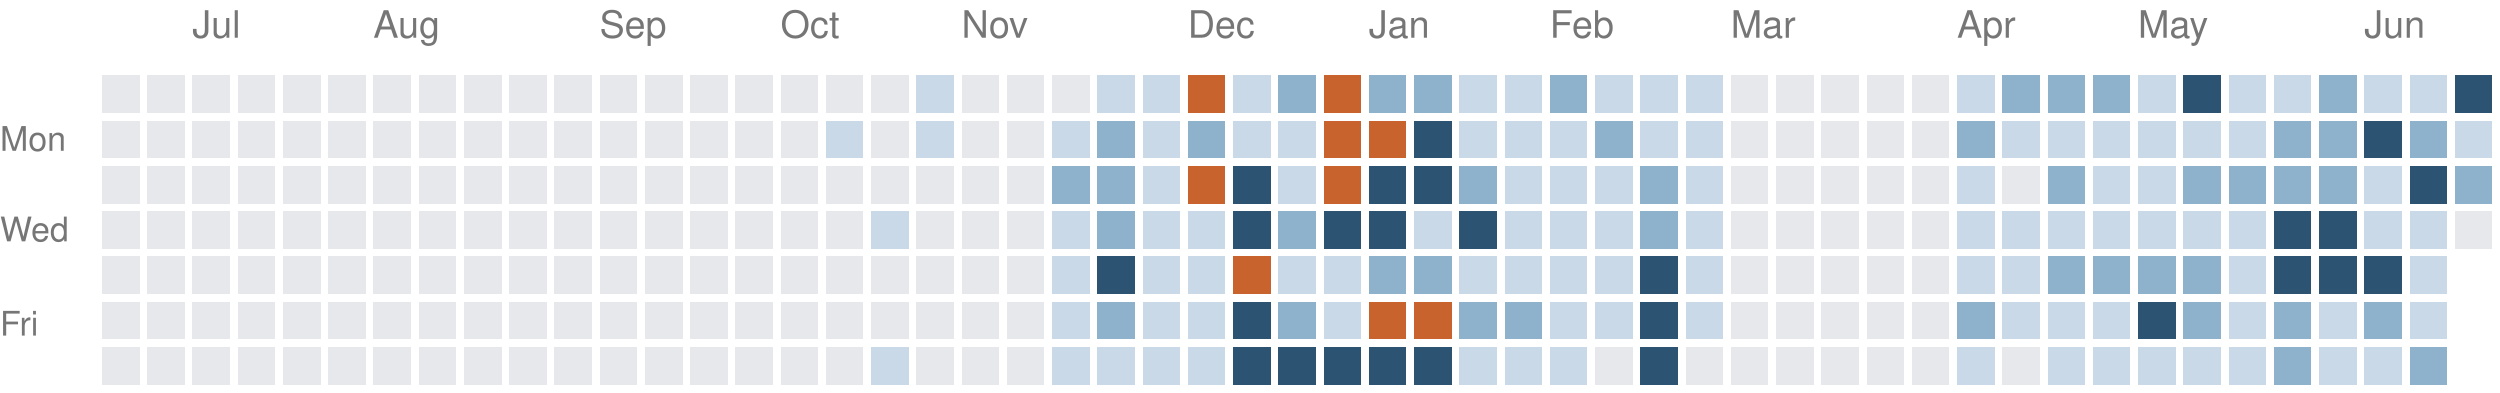
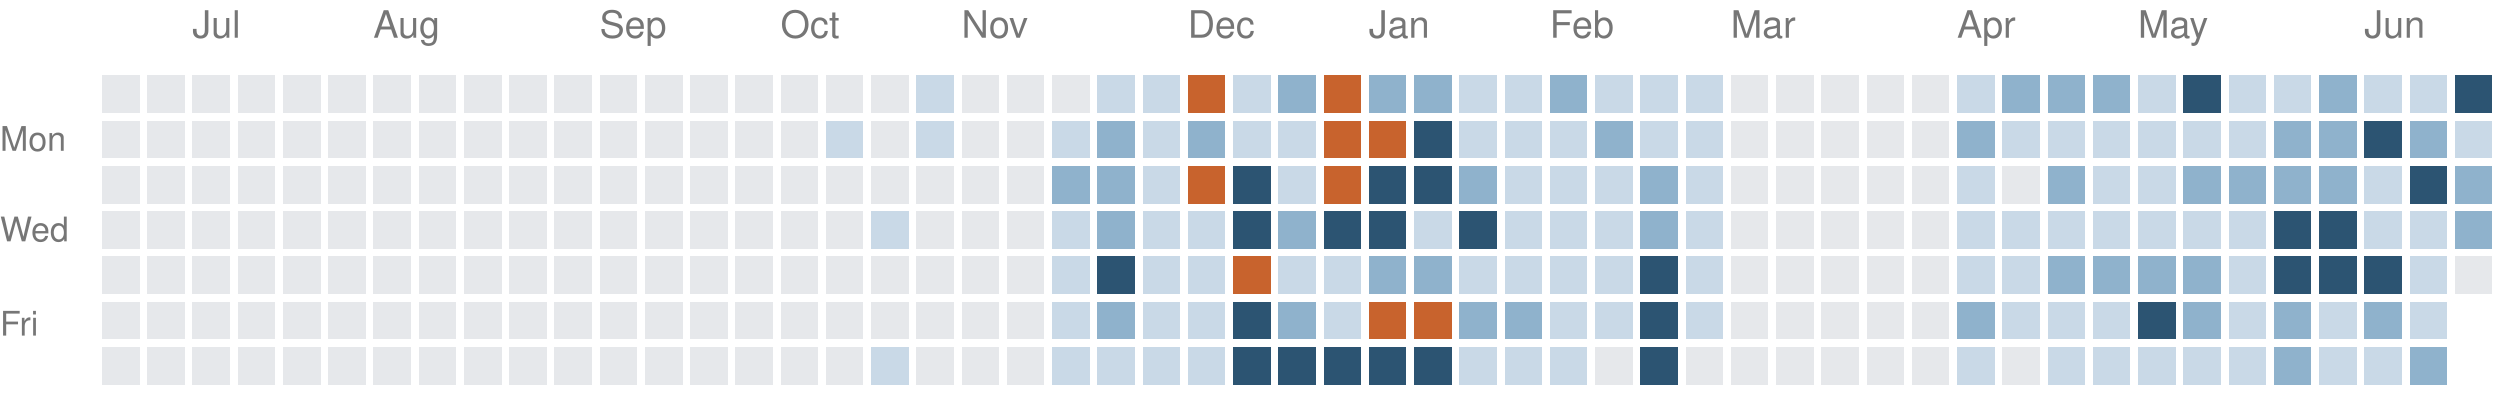
<svg xmlns="http://www.w3.org/2000/svg" version="1.1" width="663" height="104">
  <rect style="fill:#e6e8eb;shape-rendering:crispedges" data-score="0" data-date="2025-06-22" x="27" y="20" width="10" height="10" />
  <rect style="fill:#e6e8eb;shape-rendering:crispedges" data-score="0" data-date="2025-06-29" x="39" y="20" width="10" height="10" />
  <rect style="fill:#e6e8eb;shape-rendering:crispedges" data-score="0" data-date="2025-07-06" x="51" y="20" width="10" height="10" />
  <rect style="fill:#e6e8eb;shape-rendering:crispedges" data-score="0" data-date="2025-07-13" x="63" y="20" width="10" height="10" />
  <rect style="fill:#e6e8eb;shape-rendering:crispedges" data-score="0" data-date="2025-07-20" x="75" y="20" width="10" height="10" />
  <rect style="fill:#e6e8eb;shape-rendering:crispedges" data-score="0" data-date="2025-07-27" x="87" y="20" width="10" height="10" />
  <rect style="fill:#e6e8eb;shape-rendering:crispedges" data-score="0" data-date="2025-08-03" x="99" y="20" width="10" height="10" />
  <rect style="fill:#e6e8eb;shape-rendering:crispedges" data-score="0" data-date="2025-08-10" x="111" y="20" width="10" height="10" />
  <rect style="fill:#e6e8eb;shape-rendering:crispedges" data-score="0" data-date="2025-08-17" x="123" y="20" width="10" height="10" />
  <rect style="fill:#e6e8eb;shape-rendering:crispedges" data-score="0" data-date="2025-08-24" x="135" y="20" width="10" height="10" />
  <rect style="fill:#e6e8eb;shape-rendering:crispedges" data-score="0" data-date="2025-08-31" x="147" y="20" width="10" height="10" />
  <rect style="fill:#e6e8eb;shape-rendering:crispedges" data-score="0" data-date="2025-09-07" x="159" y="20" width="10" height="10" />
  <rect style="fill:#e6e8eb;shape-rendering:crispedges" data-score="0" data-date="2025-09-14" x="171" y="20" width="10" height="10" />
  <rect style="fill:#e6e8eb;shape-rendering:crispedges" data-score="0" data-date="2025-09-21" x="183" y="20" width="10" height="10" />
  <rect style="fill:#e6e8eb;shape-rendering:crispedges" data-score="0" data-date="2025-09-28" x="195" y="20" width="10" height="10" />
  <rect style="fill:#e6e8eb;shape-rendering:crispedges" data-score="0" data-date="2025-10-05" x="207" y="20" width="10" height="10" />
  <rect style="fill:#e6e8eb;shape-rendering:crispedges" data-score="0" data-date="2025-10-12" x="219" y="20" width="10" height="10" />
  <rect style="fill:#e6e8eb;shape-rendering:crispedges" data-score="0" data-date="2025-10-19" x="231" y="20" width="10" height="10" />
  <rect style="fill:#c9d9e7;shape-rendering:crispedges" data-score="1" data-date="2025-10-26" x="243" y="20" width="10" height="10" />
  <rect style="fill:#e6e8eb;shape-rendering:crispedges" data-score="0" data-date="2025-11-02" x="255" y="20" width="10" height="10" />
  <rect style="fill:#e6e8eb;shape-rendering:crispedges" data-score="0" data-date="2025-11-09" x="267" y="20" width="10" height="10" />
  <rect style="fill:#e6e8eb;shape-rendering:crispedges" data-score="0" data-date="2025-11-16" x="279" y="20" width="10" height="10" />
  <rect style="fill:#c9d9e7;shape-rendering:crispedges" data-score="1" data-date="2025-11-23" x="291" y="20" width="10" height="10" />
  <rect style="fill:#c9d9e7;shape-rendering:crispedges" data-score="1" data-date="2025-11-30" x="303" y="20" width="10" height="10" />
  <rect style="fill:#c8632d;shape-rendering:crispedges" data-score="4" data-date="2025-12-07" x="315" y="20" width="10" height="10" />
  <rect style="fill:#c9d9e7;shape-rendering:crispedges" data-score="1" data-date="2025-12-14" x="327" y="20" width="10" height="10" />
  <rect style="fill:#8fb2cc;shape-rendering:crispedges" data-score="2" data-date="2025-12-21" x="339" y="20" width="10" height="10" />
  <rect style="fill:#c8632d;shape-rendering:crispedges" data-score="4" data-date="2025-12-28" x="351" y="20" width="10" height="10" />
  <rect style="fill:#8fb2cc;shape-rendering:crispedges" data-score="2" data-date="2026-01-04" x="363" y="20" width="10" height="10" />
  <rect style="fill:#8fb2cc;shape-rendering:crispedges" data-score="2" data-date="2026-01-11" x="375" y="20" width="10" height="10" />
  <rect style="fill:#c9d9e7;shape-rendering:crispedges" data-score="1" data-date="2026-01-18" x="387" y="20" width="10" height="10" />
  <rect style="fill:#c9d9e7;shape-rendering:crispedges" data-score="1" data-date="2026-01-25" x="399" y="20" width="10" height="10" />
  <rect style="fill:#8fb2cc;shape-rendering:crispedges" data-score="2" data-date="2026-02-01" x="411" y="20" width="10" height="10" />
  <rect style="fill:#c9d9e7;shape-rendering:crispedges" data-score="1" data-date="2026-02-08" x="423" y="20" width="10" height="10" />
  <rect style="fill:#c9d9e7;shape-rendering:crispedges" data-score="1" data-date="2026-02-15" x="435" y="20" width="10" height="10" />
  <rect style="fill:#c9d9e7;shape-rendering:crispedges" data-score="1" data-date="2026-02-22" x="447" y="20" width="10" height="10" />
  <rect style="fill:#e6e8eb;shape-rendering:crispedges" data-score="0" data-date="2026-03-01" x="459" y="20" width="10" height="10" />
  <rect style="fill:#e6e8eb;shape-rendering:crispedges" data-score="0" data-date="2026-03-08" x="471" y="20" width="10" height="10" />
  <rect style="fill:#e6e8eb;shape-rendering:crispedges" data-score="0" data-date="2026-03-15" x="483" y="20" width="10" height="10" />
  <rect style="fill:#e6e8eb;shape-rendering:crispedges" data-score="0" data-date="2026-03-22" x="495" y="20" width="10" height="10" />
  <rect style="fill:#e6e8eb;shape-rendering:crispedges" data-score="0" data-date="2026-03-29" x="507" y="20" width="10" height="10" />
  <rect style="fill:#c9d9e7;shape-rendering:crispedges" data-score="1" data-date="2026-04-05" x="519" y="20" width="10" height="10" />
  <rect style="fill:#8fb2cc;shape-rendering:crispedges" data-score="2" data-date="2026-04-12" x="531" y="20" width="10" height="10" />
  <rect style="fill:#8fb2cc;shape-rendering:crispedges" data-score="2" data-date="2026-04-19" x="543" y="20" width="10" height="10" />
  <rect style="fill:#8fb2cc;shape-rendering:crispedges" data-score="2" data-date="2026-04-26" x="555" y="20" width="10" height="10" />
  <rect style="fill:#c9d9e7;shape-rendering:crispedges" data-score="1" data-date="2026-05-03" x="567" y="20" width="10" height="10" />
  <rect style="fill:#2c5472;shape-rendering:crispedges" data-score="3" data-date="2026-05-10" x="579" y="20" width="10" height="10" />
  <rect style="fill:#c9d9e7;shape-rendering:crispedges" data-score="1" data-date="2026-05-17" x="591" y="20" width="10" height="10" />
  <rect style="fill:#c9d9e7;shape-rendering:crispedges" data-score="1" data-date="2026-05-24" x="603" y="20" width="10" height="10" />
  <rect style="fill:#8fb2cc;shape-rendering:crispedges" data-score="2" data-date="2026-05-31" x="615" y="20" width="10" height="10" />
  <rect style="fill:#c9d9e7;shape-rendering:crispedges" data-score="1" data-date="2026-06-07" x="627" y="20" width="10" height="10" />
  <rect style="fill:#c9d9e7;shape-rendering:crispedges" data-score="1" data-date="2026-06-14" x="639" y="20" width="10" height="10" />
  <rect style="fill:#2c5472;shape-rendering:crispedges" data-score="3" data-date="2026-06-21" x="651" y="20" width="10" height="10" />
  <rect style="fill:#e6e8eb;shape-rendering:crispedges" data-score="0" data-date="2025-06-23" x="27" y="32" width="10" height="10" />
  <rect style="fill:#e6e8eb;shape-rendering:crispedges" data-score="0" data-date="2025-06-30" x="39" y="32" width="10" height="10" />
  <rect style="fill:#e6e8eb;shape-rendering:crispedges" data-score="0" data-date="2025-07-07" x="51" y="32" width="10" height="10" />
  <rect style="fill:#e6e8eb;shape-rendering:crispedges" data-score="0" data-date="2025-07-14" x="63" y="32" width="10" height="10" />
  <rect style="fill:#e6e8eb;shape-rendering:crispedges" data-score="0" data-date="2025-07-21" x="75" y="32" width="10" height="10" />
  <rect style="fill:#e6e8eb;shape-rendering:crispedges" data-score="0" data-date="2025-07-28" x="87" y="32" width="10" height="10" />
  <rect style="fill:#e6e8eb;shape-rendering:crispedges" data-score="0" data-date="2025-08-04" x="99" y="32" width="10" height="10" />
  <rect style="fill:#e6e8eb;shape-rendering:crispedges" data-score="0" data-date="2025-08-11" x="111" y="32" width="10" height="10" />
  <rect style="fill:#e6e8eb;shape-rendering:crispedges" data-score="0" data-date="2025-08-18" x="123" y="32" width="10" height="10" />
  <rect style="fill:#e6e8eb;shape-rendering:crispedges" data-score="0" data-date="2025-08-25" x="135" y="32" width="10" height="10" />
  <rect style="fill:#e6e8eb;shape-rendering:crispedges" data-score="0" data-date="2025-09-01" x="147" y="32" width="10" height="10" />
  <rect style="fill:#e6e8eb;shape-rendering:crispedges" data-score="0" data-date="2025-09-08" x="159" y="32" width="10" height="10" />
  <rect style="fill:#e6e8eb;shape-rendering:crispedges" data-score="0" data-date="2025-09-15" x="171" y="32" width="10" height="10" />
  <rect style="fill:#e6e8eb;shape-rendering:crispedges" data-score="0" data-date="2025-09-22" x="183" y="32" width="10" height="10" />
  <rect style="fill:#e6e8eb;shape-rendering:crispedges" data-score="0" data-date="2025-09-29" x="195" y="32" width="10" height="10" />
  <rect style="fill:#e6e8eb;shape-rendering:crispedges" data-score="0" data-date="2025-10-06" x="207" y="32" width="10" height="10" />
  <rect style="fill:#c9d9e7;shape-rendering:crispedges" data-score="1" data-date="2025-10-13" x="219" y="32" width="10" height="10" />
  <rect style="fill:#e6e8eb;shape-rendering:crispedges" data-score="0" data-date="2025-10-20" x="231" y="32" width="10" height="10" />
  <rect style="fill:#c9d9e7;shape-rendering:crispedges" data-score="1" data-date="2025-10-27" x="243" y="32" width="10" height="10" />
  <rect style="fill:#e6e8eb;shape-rendering:crispedges" data-score="0" data-date="2025-11-03" x="255" y="32" width="10" height="10" />
  <rect style="fill:#e6e8eb;shape-rendering:crispedges" data-score="0" data-date="2025-11-10" x="267" y="32" width="10" height="10" />
  <rect style="fill:#c9d9e7;shape-rendering:crispedges" data-score="1" data-date="2025-11-17" x="279" y="32" width="10" height="10" />
  <rect style="fill:#8fb2cc;shape-rendering:crispedges" data-score="2" data-date="2025-11-24" x="291" y="32" width="10" height="10" />
  <rect style="fill:#c9d9e7;shape-rendering:crispedges" data-score="1" data-date="2025-12-01" x="303" y="32" width="10" height="10" />
  <rect style="fill:#8fb2cc;shape-rendering:crispedges" data-score="2" data-date="2025-12-08" x="315" y="32" width="10" height="10" />
  <rect style="fill:#c9d9e7;shape-rendering:crispedges" data-score="1" data-date="2025-12-15" x="327" y="32" width="10" height="10" />
  <rect style="fill:#c9d9e7;shape-rendering:crispedges" data-score="1" data-date="2025-12-22" x="339" y="32" width="10" height="10" />
  <rect style="fill:#c8632d;shape-rendering:crispedges" data-score="4" data-date="2025-12-29" x="351" y="32" width="10" height="10" />
  <rect style="fill:#c8632d;shape-rendering:crispedges" data-score="4" data-date="2026-01-05" x="363" y="32" width="10" height="10" />
  <rect style="fill:#2c5472;shape-rendering:crispedges" data-score="3" data-date="2026-01-12" x="375" y="32" width="10" height="10" />
  <rect style="fill:#c9d9e7;shape-rendering:crispedges" data-score="1" data-date="2026-01-19" x="387" y="32" width="10" height="10" />
  <rect style="fill:#c9d9e7;shape-rendering:crispedges" data-score="1" data-date="2026-01-26" x="399" y="32" width="10" height="10" />
  <rect style="fill:#c9d9e7;shape-rendering:crispedges" data-score="1" data-date="2026-02-02" x="411" y="32" width="10" height="10" />
  <rect style="fill:#8fb2cc;shape-rendering:crispedges" data-score="2" data-date="2026-02-09" x="423" y="32" width="10" height="10" />
  <rect style="fill:#c9d9e7;shape-rendering:crispedges" data-score="1" data-date="2026-02-16" x="435" y="32" width="10" height="10" />
  <rect style="fill:#c9d9e7;shape-rendering:crispedges" data-score="1" data-date="2026-02-23" x="447" y="32" width="10" height="10" />
  <rect style="fill:#e6e8eb;shape-rendering:crispedges" data-score="0" data-date="2026-03-02" x="459" y="32" width="10" height="10" />
  <rect style="fill:#e6e8eb;shape-rendering:crispedges" data-score="0" data-date="2026-03-09" x="471" y="32" width="10" height="10" />
  <rect style="fill:#e6e8eb;shape-rendering:crispedges" data-score="0" data-date="2026-03-16" x="483" y="32" width="10" height="10" />
  <rect style="fill:#e6e8eb;shape-rendering:crispedges" data-score="0" data-date="2026-03-23" x="495" y="32" width="10" height="10" />
  <rect style="fill:#e6e8eb;shape-rendering:crispedges" data-score="0" data-date="2026-03-30" x="507" y="32" width="10" height="10" />
  <rect style="fill:#8fb2cc;shape-rendering:crispedges" data-score="2" data-date="2026-04-06" x="519" y="32" width="10" height="10" />
  <rect style="fill:#c9d9e7;shape-rendering:crispedges" data-score="1" data-date="2026-04-13" x="531" y="32" width="10" height="10" />
  <rect style="fill:#c9d9e7;shape-rendering:crispedges" data-score="1" data-date="2026-04-20" x="543" y="32" width="10" height="10" />
  <rect style="fill:#c9d9e7;shape-rendering:crispedges" data-score="1" data-date="2026-04-27" x="555" y="32" width="10" height="10" />
  <rect style="fill:#c9d9e7;shape-rendering:crispedges" data-score="1" data-date="2026-05-04" x="567" y="32" width="10" height="10" />
  <rect style="fill:#c9d9e7;shape-rendering:crispedges" data-score="1" data-date="2026-05-11" x="579" y="32" width="10" height="10" />
  <rect style="fill:#c9d9e7;shape-rendering:crispedges" data-score="1" data-date="2026-05-18" x="591" y="32" width="10" height="10" />
  <rect style="fill:#8fb2cc;shape-rendering:crispedges" data-score="2" data-date="2026-05-25" x="603" y="32" width="10" height="10" />
  <rect style="fill:#8fb2cc;shape-rendering:crispedges" data-score="2" data-date="2026-06-01" x="615" y="32" width="10" height="10" />
  <rect style="fill:#2c5472;shape-rendering:crispedges" data-score="3" data-date="2026-06-08" x="627" y="32" width="10" height="10" />
  <rect style="fill:#8fb2cc;shape-rendering:crispedges" data-score="2" data-date="2026-06-15" x="639" y="32" width="10" height="10" />
  <rect style="fill:#c9d9e7;shape-rendering:crispedges" data-score="1" data-date="2026-06-22" x="651" y="32" width="10" height="10" />
  <rect style="fill:#e6e8eb;shape-rendering:crispedges" data-score="0" data-date="2025-06-24" x="27" y="44" width="10" height="10" />
  <rect style="fill:#e6e8eb;shape-rendering:crispedges" data-score="0" data-date="2025-07-01" x="39" y="44" width="10" height="10" />
  <rect style="fill:#e6e8eb;shape-rendering:crispedges" data-score="0" data-date="2025-07-08" x="51" y="44" width="10" height="10" />
  <rect style="fill:#e6e8eb;shape-rendering:crispedges" data-score="0" data-date="2025-07-15" x="63" y="44" width="10" height="10" />
  <rect style="fill:#e6e8eb;shape-rendering:crispedges" data-score="0" data-date="2025-07-22" x="75" y="44" width="10" height="10" />
  <rect style="fill:#e6e8eb;shape-rendering:crispedges" data-score="0" data-date="2025-07-29" x="87" y="44" width="10" height="10" />
  <rect style="fill:#e6e8eb;shape-rendering:crispedges" data-score="0" data-date="2025-08-05" x="99" y="44" width="10" height="10" />
  <rect style="fill:#e6e8eb;shape-rendering:crispedges" data-score="0" data-date="2025-08-12" x="111" y="44" width="10" height="10" />
  <rect style="fill:#e6e8eb;shape-rendering:crispedges" data-score="0" data-date="2025-08-19" x="123" y="44" width="10" height="10" />
  <rect style="fill:#e6e8eb;shape-rendering:crispedges" data-score="0" data-date="2025-08-26" x="135" y="44" width="10" height="10" />
  <rect style="fill:#e6e8eb;shape-rendering:crispedges" data-score="0" data-date="2025-09-02" x="147" y="44" width="10" height="10" />
  <rect style="fill:#e6e8eb;shape-rendering:crispedges" data-score="0" data-date="2025-09-09" x="159" y="44" width="10" height="10" />
  <rect style="fill:#e6e8eb;shape-rendering:crispedges" data-score="0" data-date="2025-09-16" x="171" y="44" width="10" height="10" />
  <rect style="fill:#e6e8eb;shape-rendering:crispedges" data-score="0" data-date="2025-09-23" x="183" y="44" width="10" height="10" />
  <rect style="fill:#e6e8eb;shape-rendering:crispedges" data-score="0" data-date="2025-09-30" x="195" y="44" width="10" height="10" />
  <rect style="fill:#e6e8eb;shape-rendering:crispedges" data-score="0" data-date="2025-10-07" x="207" y="44" width="10" height="10" />
  <rect style="fill:#e6e8eb;shape-rendering:crispedges" data-score="0" data-date="2025-10-14" x="219" y="44" width="10" height="10" />
  <rect style="fill:#e6e8eb;shape-rendering:crispedges" data-score="0" data-date="2025-10-21" x="231" y="44" width="10" height="10" />
  <rect style="fill:#e6e8eb;shape-rendering:crispedges" data-score="0" data-date="2025-10-28" x="243" y="44" width="10" height="10" />
  <rect style="fill:#e6e8eb;shape-rendering:crispedges" data-score="0" data-date="2025-11-04" x="255" y="44" width="10" height="10" />
  <rect style="fill:#e6e8eb;shape-rendering:crispedges" data-score="0" data-date="2025-11-11" x="267" y="44" width="10" height="10" />
  <rect style="fill:#8fb2cc;shape-rendering:crispedges" data-score="2" data-date="2025-11-18" x="279" y="44" width="10" height="10" />
  <rect style="fill:#8fb2cc;shape-rendering:crispedges" data-score="2" data-date="2025-11-25" x="291" y="44" width="10" height="10" />
  <rect style="fill:#c9d9e7;shape-rendering:crispedges" data-score="1" data-date="2025-12-02" x="303" y="44" width="10" height="10" />
  <rect style="fill:#c8632d;shape-rendering:crispedges" data-score="4" data-date="2025-12-09" x="315" y="44" width="10" height="10" />
  <rect style="fill:#2c5472;shape-rendering:crispedges" data-score="3" data-date="2025-12-16" x="327" y="44" width="10" height="10" />
  <rect style="fill:#c9d9e7;shape-rendering:crispedges" data-score="1" data-date="2025-12-23" x="339" y="44" width="10" height="10" />
  <rect style="fill:#c8632d;shape-rendering:crispedges" data-score="4" data-date="2025-12-30" x="351" y="44" width="10" height="10" />
  <rect style="fill:#2c5472;shape-rendering:crispedges" data-score="3" data-date="2026-01-06" x="363" y="44" width="10" height="10" />
  <rect style="fill:#2c5472;shape-rendering:crispedges" data-score="3" data-date="2026-01-13" x="375" y="44" width="10" height="10" />
  <rect style="fill:#8fb2cc;shape-rendering:crispedges" data-score="2" data-date="2026-01-20" x="387" y="44" width="10" height="10" />
  <rect style="fill:#c9d9e7;shape-rendering:crispedges" data-score="1" data-date="2026-01-27" x="399" y="44" width="10" height="10" />
  <rect style="fill:#c9d9e7;shape-rendering:crispedges" data-score="1" data-date="2026-02-03" x="411" y="44" width="10" height="10" />
  <rect style="fill:#c9d9e7;shape-rendering:crispedges" data-score="1" data-date="2026-02-10" x="423" y="44" width="10" height="10" />
  <rect style="fill:#8fb2cc;shape-rendering:crispedges" data-score="2" data-date="2026-02-17" x="435" y="44" width="10" height="10" />
  <rect style="fill:#c9d9e7;shape-rendering:crispedges" data-score="1" data-date="2026-02-24" x="447" y="44" width="10" height="10" />
  <rect style="fill:#e6e8eb;shape-rendering:crispedges" data-score="0" data-date="2026-03-03" x="459" y="44" width="10" height="10" />
  <rect style="fill:#e6e8eb;shape-rendering:crispedges" data-score="0" data-date="2026-03-10" x="471" y="44" width="10" height="10" />
  <rect style="fill:#e6e8eb;shape-rendering:crispedges" data-score="0" data-date="2026-03-17" x="483" y="44" width="10" height="10" />
  <rect style="fill:#e6e8eb;shape-rendering:crispedges" data-score="0" data-date="2026-03-24" x="495" y="44" width="10" height="10" />
  <rect style="fill:#e6e8eb;shape-rendering:crispedges" data-score="0" data-date="2026-03-31" x="507" y="44" width="10" height="10" />
  <rect style="fill:#c9d9e7;shape-rendering:crispedges" data-score="1" data-date="2026-04-07" x="519" y="44" width="10" height="10" />
  <rect style="fill:#e6e8eb;shape-rendering:crispedges" data-score="0" data-date="2026-04-14" x="531" y="44" width="10" height="10" />
  <rect style="fill:#8fb2cc;shape-rendering:crispedges" data-score="2" data-date="2026-04-21" x="543" y="44" width="10" height="10" />
  <rect style="fill:#c9d9e7;shape-rendering:crispedges" data-score="1" data-date="2026-04-28" x="555" y="44" width="10" height="10" />
  <rect style="fill:#c9d9e7;shape-rendering:crispedges" data-score="1" data-date="2026-05-05" x="567" y="44" width="10" height="10" />
  <rect style="fill:#8fb2cc;shape-rendering:crispedges" data-score="2" data-date="2026-05-12" x="579" y="44" width="10" height="10" />
  <rect style="fill:#8fb2cc;shape-rendering:crispedges" data-score="2" data-date="2026-05-19" x="591" y="44" width="10" height="10" />
  <rect style="fill:#8fb2cc;shape-rendering:crispedges" data-score="2" data-date="2026-05-26" x="603" y="44" width="10" height="10" />
  <rect style="fill:#8fb2cc;shape-rendering:crispedges" data-score="2" data-date="2026-06-02" x="615" y="44" width="10" height="10" />
  <rect style="fill:#c9d9e7;shape-rendering:crispedges" data-score="1" data-date="2026-06-09" x="627" y="44" width="10" height="10" />
  <rect style="fill:#2c5472;shape-rendering:crispedges" data-score="3" data-date="2026-06-16" x="639" y="44" width="10" height="10" />
  <rect style="fill:#8fb2cc;shape-rendering:crispedges" data-score="2" data-date="2026-06-23" x="651" y="44" width="10" height="10" />
  <rect style="fill:#e6e8eb;shape-rendering:crispedges" data-score="0" data-date="2025-06-25" x="27" y="56" width="10" height="10" />
  <rect style="fill:#e6e8eb;shape-rendering:crispedges" data-score="0" data-date="2025-07-02" x="39" y="56" width="10" height="10" />
  <rect style="fill:#e6e8eb;shape-rendering:crispedges" data-score="0" data-date="2025-07-09" x="51" y="56" width="10" height="10" />
  <rect style="fill:#e6e8eb;shape-rendering:crispedges" data-score="0" data-date="2025-07-16" x="63" y="56" width="10" height="10" />
  <rect style="fill:#e6e8eb;shape-rendering:crispedges" data-score="0" data-date="2025-07-23" x="75" y="56" width="10" height="10" />
  <rect style="fill:#e6e8eb;shape-rendering:crispedges" data-score="0" data-date="2025-07-30" x="87" y="56" width="10" height="10" />
  <rect style="fill:#e6e8eb;shape-rendering:crispedges" data-score="0" data-date="2025-08-06" x="99" y="56" width="10" height="10" />
  <rect style="fill:#e6e8eb;shape-rendering:crispedges" data-score="0" data-date="2025-08-13" x="111" y="56" width="10" height="10" />
  <rect style="fill:#e6e8eb;shape-rendering:crispedges" data-score="0" data-date="2025-08-20" x="123" y="56" width="10" height="10" />
  <rect style="fill:#e6e8eb;shape-rendering:crispedges" data-score="0" data-date="2025-08-27" x="135" y="56" width="10" height="10" />
  <rect style="fill:#e6e8eb;shape-rendering:crispedges" data-score="0" data-date="2025-09-03" x="147" y="56" width="10" height="10" />
  <rect style="fill:#e6e8eb;shape-rendering:crispedges" data-score="0" data-date="2025-09-10" x="159" y="56" width="10" height="10" />
  <rect style="fill:#e6e8eb;shape-rendering:crispedges" data-score="0" data-date="2025-09-17" x="171" y="56" width="10" height="10" />
  <rect style="fill:#e6e8eb;shape-rendering:crispedges" data-score="0" data-date="2025-09-24" x="183" y="56" width="10" height="10" />
  <rect style="fill:#e6e8eb;shape-rendering:crispedges" data-score="0" data-date="2025-10-01" x="195" y="56" width="10" height="10" />
  <rect style="fill:#e6e8eb;shape-rendering:crispedges" data-score="0" data-date="2025-10-08" x="207" y="56" width="10" height="10" />
  <rect style="fill:#e6e8eb;shape-rendering:crispedges" data-score="0" data-date="2025-10-15" x="219" y="56" width="10" height="10" />
  <rect style="fill:#c9d9e7;shape-rendering:crispedges" data-score="1" data-date="2025-10-22" x="231" y="56" width="10" height="10" />
  <rect style="fill:#e6e8eb;shape-rendering:crispedges" data-score="0" data-date="2025-10-29" x="243" y="56" width="10" height="10" />
  <rect style="fill:#e6e8eb;shape-rendering:crispedges" data-score="0" data-date="2025-11-05" x="255" y="56" width="10" height="10" />
  <rect style="fill:#e6e8eb;shape-rendering:crispedges" data-score="0" data-date="2025-11-12" x="267" y="56" width="10" height="10" />
  <rect style="fill:#c9d9e7;shape-rendering:crispedges" data-score="1" data-date="2025-11-19" x="279" y="56" width="10" height="10" />
  <rect style="fill:#8fb2cc;shape-rendering:crispedges" data-score="2" data-date="2025-11-26" x="291" y="56" width="10" height="10" />
  <rect style="fill:#c9d9e7;shape-rendering:crispedges" data-score="1" data-date="2025-12-03" x="303" y="56" width="10" height="10" />
  <rect style="fill:#c9d9e7;shape-rendering:crispedges" data-score="1" data-date="2025-12-10" x="315" y="56" width="10" height="10" />
  <rect style="fill:#2c5472;shape-rendering:crispedges" data-score="3" data-date="2025-12-17" x="327" y="56" width="10" height="10" />
  <rect style="fill:#8fb2cc;shape-rendering:crispedges" data-score="2" data-date="2025-12-24" x="339" y="56" width="10" height="10" />
  <rect style="fill:#2c5472;shape-rendering:crispedges" data-score="3" data-date="2025-12-31" x="351" y="56" width="10" height="10" />
  <rect style="fill:#2c5472;shape-rendering:crispedges" data-score="3" data-date="2026-01-07" x="363" y="56" width="10" height="10" />
  <rect style="fill:#c9d9e7;shape-rendering:crispedges" data-score="1" data-date="2026-01-14" x="375" y="56" width="10" height="10" />
  <rect style="fill:#2c5472;shape-rendering:crispedges" data-score="3" data-date="2026-01-21" x="387" y="56" width="10" height="10" />
  <rect style="fill:#c9d9e7;shape-rendering:crispedges" data-score="1" data-date="2026-01-28" x="399" y="56" width="10" height="10" />
  <rect style="fill:#c9d9e7;shape-rendering:crispedges" data-score="1" data-date="2026-02-04" x="411" y="56" width="10" height="10" />
  <rect style="fill:#c9d9e7;shape-rendering:crispedges" data-score="1" data-date="2026-02-11" x="423" y="56" width="10" height="10" />
  <rect style="fill:#8fb2cc;shape-rendering:crispedges" data-score="2" data-date="2026-02-18" x="435" y="56" width="10" height="10" />
  <rect style="fill:#c9d9e7;shape-rendering:crispedges" data-score="1" data-date="2026-02-25" x="447" y="56" width="10" height="10" />
  <rect style="fill:#e6e8eb;shape-rendering:crispedges" data-score="0" data-date="2026-03-04" x="459" y="56" width="10" height="10" />
  <rect style="fill:#e6e8eb;shape-rendering:crispedges" data-score="0" data-date="2026-03-11" x="471" y="56" width="10" height="10" />
  <rect style="fill:#e6e8eb;shape-rendering:crispedges" data-score="0" data-date="2026-03-18" x="483" y="56" width="10" height="10" />
  <rect style="fill:#e6e8eb;shape-rendering:crispedges" data-score="0" data-date="2026-03-25" x="495" y="56" width="10" height="10" />
  <rect style="fill:#e6e8eb;shape-rendering:crispedges" data-score="0" data-date="2026-04-01" x="507" y="56" width="10" height="10" />
  <rect style="fill:#c9d9e7;shape-rendering:crispedges" data-score="1" data-date="2026-04-08" x="519" y="56" width="10" height="10" />
  <rect style="fill:#c9d9e7;shape-rendering:crispedges" data-score="1" data-date="2026-04-15" x="531" y="56" width="10" height="10" />
  <rect style="fill:#c9d9e7;shape-rendering:crispedges" data-score="1" data-date="2026-04-22" x="543" y="56" width="10" height="10" />
  <rect style="fill:#c9d9e7;shape-rendering:crispedges" data-score="1" data-date="2026-04-29" x="555" y="56" width="10" height="10" />
  <rect style="fill:#c9d9e7;shape-rendering:crispedges" data-score="1" data-date="2026-05-06" x="567" y="56" width="10" height="10" />
  <rect style="fill:#c9d9e7;shape-rendering:crispedges" data-score="1" data-date="2026-05-13" x="579" y="56" width="10" height="10" />
  <rect style="fill:#c9d9e7;shape-rendering:crispedges" data-score="1" data-date="2026-05-20" x="591" y="56" width="10" height="10" />
  <rect style="fill:#2c5472;shape-rendering:crispedges" data-score="3" data-date="2026-05-27" x="603" y="56" width="10" height="10" />
  <rect style="fill:#2c5472;shape-rendering:crispedges" data-score="3" data-date="2026-06-03" x="615" y="56" width="10" height="10" />
  <rect style="fill:#c9d9e7;shape-rendering:crispedges" data-score="1" data-date="2026-06-10" x="627" y="56" width="10" height="10" />
  <rect style="fill:#c9d9e7;shape-rendering:crispedges" data-score="1" data-date="2026-06-17" x="639" y="56" width="10" height="10" />
-   <rect style="fill:#e6e8eb;shape-rendering:crispedges" data-score="0" data-date="2026-06-24" x="651" y="56" width="10" height="10" />
+   <rect style="fill:#8fb2cc;shape-rendering:crispedges" data-score="2" data-date="2026-06-24" x="651" y="56" width="10" height="10" />
  <rect style="fill:#e6e8eb;shape-rendering:crispedges" data-score="0" data-date="2025-06-26" x="27" y="68" width="10" height="10" />
  <rect style="fill:#e6e8eb;shape-rendering:crispedges" data-score="0" data-date="2025-07-03" x="39" y="68" width="10" height="10" />
  <rect style="fill:#e6e8eb;shape-rendering:crispedges" data-score="0" data-date="2025-07-10" x="51" y="68" width="10" height="10" />
  <rect style="fill:#e6e8eb;shape-rendering:crispedges" data-score="0" data-date="2025-07-17" x="63" y="68" width="10" height="10" />
  <rect style="fill:#e6e8eb;shape-rendering:crispedges" data-score="0" data-date="2025-07-24" x="75" y="68" width="10" height="10" />
  <rect style="fill:#e6e8eb;shape-rendering:crispedges" data-score="0" data-date="2025-07-31" x="87" y="68" width="10" height="10" />
  <rect style="fill:#e6e8eb;shape-rendering:crispedges" data-score="0" data-date="2025-08-07" x="99" y="68" width="10" height="10" />
  <rect style="fill:#e6e8eb;shape-rendering:crispedges" data-score="0" data-date="2025-08-14" x="111" y="68" width="10" height="10" />
  <rect style="fill:#e6e8eb;shape-rendering:crispedges" data-score="0" data-date="2025-08-21" x="123" y="68" width="10" height="10" />
  <rect style="fill:#e6e8eb;shape-rendering:crispedges" data-score="0" data-date="2025-08-28" x="135" y="68" width="10" height="10" />
  <rect style="fill:#e6e8eb;shape-rendering:crispedges" data-score="0" data-date="2025-09-04" x="147" y="68" width="10" height="10" />
  <rect style="fill:#e6e8eb;shape-rendering:crispedges" data-score="0" data-date="2025-09-11" x="159" y="68" width="10" height="10" />
  <rect style="fill:#e6e8eb;shape-rendering:crispedges" data-score="0" data-date="2025-09-18" x="171" y="68" width="10" height="10" />
  <rect style="fill:#e6e8eb;shape-rendering:crispedges" data-score="0" data-date="2025-09-25" x="183" y="68" width="10" height="10" />
  <rect style="fill:#e6e8eb;shape-rendering:crispedges" data-score="0" data-date="2025-10-02" x="195" y="68" width="10" height="10" />
  <rect style="fill:#e6e8eb;shape-rendering:crispedges" data-score="0" data-date="2025-10-09" x="207" y="68" width="10" height="10" />
  <rect style="fill:#e6e8eb;shape-rendering:crispedges" data-score="0" data-date="2025-10-16" x="219" y="68" width="10" height="10" />
  <rect style="fill:#e6e8eb;shape-rendering:crispedges" data-score="0" data-date="2025-10-23" x="231" y="68" width="10" height="10" />
  <rect style="fill:#e6e8eb;shape-rendering:crispedges" data-score="0" data-date="2025-10-30" x="243" y="68" width="10" height="10" />
  <rect style="fill:#e6e8eb;shape-rendering:crispedges" data-score="0" data-date="2025-11-06" x="255" y="68" width="10" height="10" />
  <rect style="fill:#e6e8eb;shape-rendering:crispedges" data-score="0" data-date="2025-11-13" x="267" y="68" width="10" height="10" />
  <rect style="fill:#c9d9e7;shape-rendering:crispedges" data-score="1" data-date="2025-11-20" x="279" y="68" width="10" height="10" />
  <rect style="fill:#2c5472;shape-rendering:crispedges" data-score="3" data-date="2025-11-27" x="291" y="68" width="10" height="10" />
  <rect style="fill:#c9d9e7;shape-rendering:crispedges" data-score="1" data-date="2025-12-04" x="303" y="68" width="10" height="10" />
  <rect style="fill:#c9d9e7;shape-rendering:crispedges" data-score="1" data-date="2025-12-11" x="315" y="68" width="10" height="10" />
  <rect style="fill:#c8632d;shape-rendering:crispedges" data-score="4" data-date="2025-12-18" x="327" y="68" width="10" height="10" />
  <rect style="fill:#c9d9e7;shape-rendering:crispedges" data-score="1" data-date="2025-12-25" x="339" y="68" width="10" height="10" />
  <rect style="fill:#c9d9e7;shape-rendering:crispedges" data-score="1" data-date="2026-01-01" x="351" y="68" width="10" height="10" />
  <rect style="fill:#8fb2cc;shape-rendering:crispedges" data-score="2" data-date="2026-01-08" x="363" y="68" width="10" height="10" />
  <rect style="fill:#8fb2cc;shape-rendering:crispedges" data-score="2" data-date="2026-01-15" x="375" y="68" width="10" height="10" />
  <rect style="fill:#c9d9e7;shape-rendering:crispedges" data-score="1" data-date="2026-01-22" x="387" y="68" width="10" height="10" />
  <rect style="fill:#c9d9e7;shape-rendering:crispedges" data-score="1" data-date="2026-01-29" x="399" y="68" width="10" height="10" />
  <rect style="fill:#c9d9e7;shape-rendering:crispedges" data-score="1" data-date="2026-02-05" x="411" y="68" width="10" height="10" />
  <rect style="fill:#c9d9e7;shape-rendering:crispedges" data-score="1" data-date="2026-02-12" x="423" y="68" width="10" height="10" />
  <rect style="fill:#2c5472;shape-rendering:crispedges" data-score="3" data-date="2026-02-19" x="435" y="68" width="10" height="10" />
  <rect style="fill:#c9d9e7;shape-rendering:crispedges" data-score="1" data-date="2026-02-26" x="447" y="68" width="10" height="10" />
  <rect style="fill:#e6e8eb;shape-rendering:crispedges" data-score="0" data-date="2026-03-05" x="459" y="68" width="10" height="10" />
  <rect style="fill:#e6e8eb;shape-rendering:crispedges" data-score="0" data-date="2026-03-12" x="471" y="68" width="10" height="10" />
  <rect style="fill:#e6e8eb;shape-rendering:crispedges" data-score="0" data-date="2026-03-19" x="483" y="68" width="10" height="10" />
  <rect style="fill:#e6e8eb;shape-rendering:crispedges" data-score="0" data-date="2026-03-26" x="495" y="68" width="10" height="10" />
  <rect style="fill:#e6e8eb;shape-rendering:crispedges" data-score="0" data-date="2026-04-02" x="507" y="68" width="10" height="10" />
  <rect style="fill:#c9d9e7;shape-rendering:crispedges" data-score="1" data-date="2026-04-09" x="519" y="68" width="10" height="10" />
  <rect style="fill:#c9d9e7;shape-rendering:crispedges" data-score="1" data-date="2026-04-16" x="531" y="68" width="10" height="10" />
  <rect style="fill:#8fb2cc;shape-rendering:crispedges" data-score="2" data-date="2026-04-23" x="543" y="68" width="10" height="10" />
  <rect style="fill:#8fb2cc;shape-rendering:crispedges" data-score="2" data-date="2026-04-30" x="555" y="68" width="10" height="10" />
  <rect style="fill:#8fb2cc;shape-rendering:crispedges" data-score="2" data-date="2026-05-07" x="567" y="68" width="10" height="10" />
  <rect style="fill:#8fb2cc;shape-rendering:crispedges" data-score="2" data-date="2026-05-14" x="579" y="68" width="10" height="10" />
  <rect style="fill:#c9d9e7;shape-rendering:crispedges" data-score="1" data-date="2026-05-21" x="591" y="68" width="10" height="10" />
  <rect style="fill:#2c5472;shape-rendering:crispedges" data-score="3" data-date="2026-05-28" x="603" y="68" width="10" height="10" />
  <rect style="fill:#2c5472;shape-rendering:crispedges" data-score="3" data-date="2026-06-04" x="615" y="68" width="10" height="10" />
  <rect style="fill:#2c5472;shape-rendering:crispedges" data-score="3" data-date="2026-06-11" x="627" y="68" width="10" height="10" />
  <rect style="fill:#c9d9e7;shape-rendering:crispedges" data-score="1" data-date="2026-06-18" x="639" y="68" width="10" height="10" />
+   <rect style="fill:#e6e8eb;shape-rendering:crispedges" data-score="0" data-date="2026-06-25" x="651" y="68" width="10" height="10" />
  <rect style="fill:#e6e8eb;shape-rendering:crispedges" data-score="0" data-date="2025-06-27" x="27" y="80" width="10" height="10" />
  <rect style="fill:#e6e8eb;shape-rendering:crispedges" data-score="0" data-date="2025-07-04" x="39" y="80" width="10" height="10" />
  <rect style="fill:#e6e8eb;shape-rendering:crispedges" data-score="0" data-date="2025-07-11" x="51" y="80" width="10" height="10" />
  <rect style="fill:#e6e8eb;shape-rendering:crispedges" data-score="0" data-date="2025-07-18" x="63" y="80" width="10" height="10" />
  <rect style="fill:#e6e8eb;shape-rendering:crispedges" data-score="0" data-date="2025-07-25" x="75" y="80" width="10" height="10" />
  <rect style="fill:#e6e8eb;shape-rendering:crispedges" data-score="0" data-date="2025-08-01" x="87" y="80" width="10" height="10" />
  <rect style="fill:#e6e8eb;shape-rendering:crispedges" data-score="0" data-date="2025-08-08" x="99" y="80" width="10" height="10" />
  <rect style="fill:#e6e8eb;shape-rendering:crispedges" data-score="0" data-date="2025-08-15" x="111" y="80" width="10" height="10" />
  <rect style="fill:#e6e8eb;shape-rendering:crispedges" data-score="0" data-date="2025-08-22" x="123" y="80" width="10" height="10" />
  <rect style="fill:#e6e8eb;shape-rendering:crispedges" data-score="0" data-date="2025-08-29" x="135" y="80" width="10" height="10" />
  <rect style="fill:#e6e8eb;shape-rendering:crispedges" data-score="0" data-date="2025-09-05" x="147" y="80" width="10" height="10" />
  <rect style="fill:#e6e8eb;shape-rendering:crispedges" data-score="0" data-date="2025-09-12" x="159" y="80" width="10" height="10" />
  <rect style="fill:#e6e8eb;shape-rendering:crispedges" data-score="0" data-date="2025-09-19" x="171" y="80" width="10" height="10" />
  <rect style="fill:#e6e8eb;shape-rendering:crispedges" data-score="0" data-date="2025-09-26" x="183" y="80" width="10" height="10" />
  <rect style="fill:#e6e8eb;shape-rendering:crispedges" data-score="0" data-date="2025-10-03" x="195" y="80" width="10" height="10" />
  <rect style="fill:#e6e8eb;shape-rendering:crispedges" data-score="0" data-date="2025-10-10" x="207" y="80" width="10" height="10" />
  <rect style="fill:#e6e8eb;shape-rendering:crispedges" data-score="0" data-date="2025-10-17" x="219" y="80" width="10" height="10" />
  <rect style="fill:#e6e8eb;shape-rendering:crispedges" data-score="0" data-date="2025-10-24" x="231" y="80" width="10" height="10" />
  <rect style="fill:#e6e8eb;shape-rendering:crispedges" data-score="0" data-date="2025-10-31" x="243" y="80" width="10" height="10" />
  <rect style="fill:#e6e8eb;shape-rendering:crispedges" data-score="0" data-date="2025-11-07" x="255" y="80" width="10" height="10" />
  <rect style="fill:#e6e8eb;shape-rendering:crispedges" data-score="0" data-date="2025-11-14" x="267" y="80" width="10" height="10" />
  <rect style="fill:#c9d9e7;shape-rendering:crispedges" data-score="1" data-date="2025-11-21" x="279" y="80" width="10" height="10" />
  <rect style="fill:#8fb2cc;shape-rendering:crispedges" data-score="2" data-date="2025-11-28" x="291" y="80" width="10" height="10" />
  <rect style="fill:#c9d9e7;shape-rendering:crispedges" data-score="1" data-date="2025-12-05" x="303" y="80" width="10" height="10" />
  <rect style="fill:#c9d9e7;shape-rendering:crispedges" data-score="1" data-date="2025-12-12" x="315" y="80" width="10" height="10" />
  <rect style="fill:#2c5472;shape-rendering:crispedges" data-score="3" data-date="2025-12-19" x="327" y="80" width="10" height="10" />
  <rect style="fill:#8fb2cc;shape-rendering:crispedges" data-score="2" data-date="2025-12-26" x="339" y="80" width="10" height="10" />
  <rect style="fill:#c9d9e7;shape-rendering:crispedges" data-score="1" data-date="2026-01-02" x="351" y="80" width="10" height="10" />
  <rect style="fill:#c8632d;shape-rendering:crispedges" data-score="4" data-date="2026-01-09" x="363" y="80" width="10" height="10" />
  <rect style="fill:#c8632d;shape-rendering:crispedges" data-score="4" data-date="2026-01-16" x="375" y="80" width="10" height="10" />
  <rect style="fill:#8fb2cc;shape-rendering:crispedges" data-score="2" data-date="2026-01-23" x="387" y="80" width="10" height="10" />
  <rect style="fill:#8fb2cc;shape-rendering:crispedges" data-score="2" data-date="2026-01-30" x="399" y="80" width="10" height="10" />
  <rect style="fill:#c9d9e7;shape-rendering:crispedges" data-score="1" data-date="2026-02-06" x="411" y="80" width="10" height="10" />
  <rect style="fill:#c9d9e7;shape-rendering:crispedges" data-score="1" data-date="2026-02-13" x="423" y="80" width="10" height="10" />
  <rect style="fill:#2c5472;shape-rendering:crispedges" data-score="3" data-date="2026-02-20" x="435" y="80" width="10" height="10" />
  <rect style="fill:#c9d9e7;shape-rendering:crispedges" data-score="1" data-date="2026-02-27" x="447" y="80" width="10" height="10" />
  <rect style="fill:#e6e8eb;shape-rendering:crispedges" data-score="0" data-date="2026-03-06" x="459" y="80" width="10" height="10" />
  <rect style="fill:#e6e8eb;shape-rendering:crispedges" data-score="0" data-date="2026-03-13" x="471" y="80" width="10" height="10" />
  <rect style="fill:#e6e8eb;shape-rendering:crispedges" data-score="0" data-date="2026-03-20" x="483" y="80" width="10" height="10" />
  <rect style="fill:#e6e8eb;shape-rendering:crispedges" data-score="0" data-date="2026-03-27" x="495" y="80" width="10" height="10" />
  <rect style="fill:#e6e8eb;shape-rendering:crispedges" data-score="0" data-date="2026-04-03" x="507" y="80" width="10" height="10" />
  <rect style="fill:#8fb2cc;shape-rendering:crispedges" data-score="2" data-date="2026-04-10" x="519" y="80" width="10" height="10" />
  <rect style="fill:#c9d9e7;shape-rendering:crispedges" data-score="1" data-date="2026-04-17" x="531" y="80" width="10" height="10" />
  <rect style="fill:#c9d9e7;shape-rendering:crispedges" data-score="1" data-date="2026-04-24" x="543" y="80" width="10" height="10" />
  <rect style="fill:#c9d9e7;shape-rendering:crispedges" data-score="1" data-date="2026-05-01" x="555" y="80" width="10" height="10" />
  <rect style="fill:#2c5472;shape-rendering:crispedges" data-score="3" data-date="2026-05-08" x="567" y="80" width="10" height="10" />
  <rect style="fill:#8fb2cc;shape-rendering:crispedges" data-score="2" data-date="2026-05-15" x="579" y="80" width="10" height="10" />
  <rect style="fill:#c9d9e7;shape-rendering:crispedges" data-score="1" data-date="2026-05-22" x="591" y="80" width="10" height="10" />
  <rect style="fill:#8fb2cc;shape-rendering:crispedges" data-score="2" data-date="2026-05-29" x="603" y="80" width="10" height="10" />
  <rect style="fill:#c9d9e7;shape-rendering:crispedges" data-score="1" data-date="2026-06-05" x="615" y="80" width="10" height="10" />
  <rect style="fill:#8fb2cc;shape-rendering:crispedges" data-score="2" data-date="2026-06-12" x="627" y="80" width="10" height="10" />
  <rect style="fill:#c9d9e7;shape-rendering:crispedges" data-score="1" data-date="2026-06-19" x="639" y="80" width="10" height="10" />
  <rect style="fill:#e6e8eb;shape-rendering:crispedges" data-score="0" data-date="2025-06-28" x="27" y="92" width="10" height="10" />
  <rect style="fill:#e6e8eb;shape-rendering:crispedges" data-score="0" data-date="2025-07-05" x="39" y="92" width="10" height="10" />
  <rect style="fill:#e6e8eb;shape-rendering:crispedges" data-score="0" data-date="2025-07-12" x="51" y="92" width="10" height="10" />
  <rect style="fill:#e6e8eb;shape-rendering:crispedges" data-score="0" data-date="2025-07-19" x="63" y="92" width="10" height="10" />
  <rect style="fill:#e6e8eb;shape-rendering:crispedges" data-score="0" data-date="2025-07-26" x="75" y="92" width="10" height="10" />
  <rect style="fill:#e6e8eb;shape-rendering:crispedges" data-score="0" data-date="2025-08-02" x="87" y="92" width="10" height="10" />
  <rect style="fill:#e6e8eb;shape-rendering:crispedges" data-score="0" data-date="2025-08-09" x="99" y="92" width="10" height="10" />
  <rect style="fill:#e6e8eb;shape-rendering:crispedges" data-score="0" data-date="2025-08-16" x="111" y="92" width="10" height="10" />
  <rect style="fill:#e6e8eb;shape-rendering:crispedges" data-score="0" data-date="2025-08-23" x="123" y="92" width="10" height="10" />
  <rect style="fill:#e6e8eb;shape-rendering:crispedges" data-score="0" data-date="2025-08-30" x="135" y="92" width="10" height="10" />
  <rect style="fill:#e6e8eb;shape-rendering:crispedges" data-score="0" data-date="2025-09-06" x="147" y="92" width="10" height="10" />
  <rect style="fill:#e6e8eb;shape-rendering:crispedges" data-score="0" data-date="2025-09-13" x="159" y="92" width="10" height="10" />
  <rect style="fill:#e6e8eb;shape-rendering:crispedges" data-score="0" data-date="2025-09-20" x="171" y="92" width="10" height="10" />
  <rect style="fill:#e6e8eb;shape-rendering:crispedges" data-score="0" data-date="2025-09-27" x="183" y="92" width="10" height="10" />
  <rect style="fill:#e6e8eb;shape-rendering:crispedges" data-score="0" data-date="2025-10-04" x="195" y="92" width="10" height="10" />
  <rect style="fill:#e6e8eb;shape-rendering:crispedges" data-score="0" data-date="2025-10-11" x="207" y="92" width="10" height="10" />
  <rect style="fill:#e6e8eb;shape-rendering:crispedges" data-score="0" data-date="2025-10-18" x="219" y="92" width="10" height="10" />
  <rect style="fill:#c9d9e7;shape-rendering:crispedges" data-score="1" data-date="2025-10-25" x="231" y="92" width="10" height="10" />
  <rect style="fill:#e6e8eb;shape-rendering:crispedges" data-score="0" data-date="2025-11-01" x="243" y="92" width="10" height="10" />
  <rect style="fill:#e6e8eb;shape-rendering:crispedges" data-score="0" data-date="2025-11-08" x="255" y="92" width="10" height="10" />
  <rect style="fill:#e6e8eb;shape-rendering:crispedges" data-score="0" data-date="2025-11-15" x="267" y="92" width="10" height="10" />
  <rect style="fill:#c9d9e7;shape-rendering:crispedges" data-score="1" data-date="2025-11-22" x="279" y="92" width="10" height="10" />
  <rect style="fill:#c9d9e7;shape-rendering:crispedges" data-score="1" data-date="2025-11-29" x="291" y="92" width="10" height="10" />
  <rect style="fill:#c9d9e7;shape-rendering:crispedges" data-score="1" data-date="2025-12-06" x="303" y="92" width="10" height="10" />
  <rect style="fill:#c9d9e7;shape-rendering:crispedges" data-score="1" data-date="2025-12-13" x="315" y="92" width="10" height="10" />
  <rect style="fill:#2c5472;shape-rendering:crispedges" data-score="3" data-date="2025-12-20" x="327" y="92" width="10" height="10" />
  <rect style="fill:#2c5472;shape-rendering:crispedges" data-score="3" data-date="2025-12-27" x="339" y="92" width="10" height="10" />
  <rect style="fill:#2c5472;shape-rendering:crispedges" data-score="3" data-date="2026-01-03" x="351" y="92" width="10" height="10" />
  <rect style="fill:#2c5472;shape-rendering:crispedges" data-score="3" data-date="2026-01-10" x="363" y="92" width="10" height="10" />
  <rect style="fill:#2c5472;shape-rendering:crispedges" data-score="3" data-date="2026-01-17" x="375" y="92" width="10" height="10" />
  <rect style="fill:#c9d9e7;shape-rendering:crispedges" data-score="1" data-date="2026-01-24" x="387" y="92" width="10" height="10" />
  <rect style="fill:#c9d9e7;shape-rendering:crispedges" data-score="1" data-date="2026-01-31" x="399" y="92" width="10" height="10" />
  <rect style="fill:#c9d9e7;shape-rendering:crispedges" data-score="1" data-date="2026-02-07" x="411" y="92" width="10" height="10" />
  <rect style="fill:#e6e8eb;shape-rendering:crispedges" data-score="0" data-date="2026-02-14" x="423" y="92" width="10" height="10" />
  <rect style="fill:#2c5472;shape-rendering:crispedges" data-score="3" data-date="2026-02-21" x="435" y="92" width="10" height="10" />
  <rect style="fill:#e6e8eb;shape-rendering:crispedges" data-score="0" data-date="2026-02-28" x="447" y="92" width="10" height="10" />
  <rect style="fill:#e6e8eb;shape-rendering:crispedges" data-score="0" data-date="2026-03-07" x="459" y="92" width="10" height="10" />
  <rect style="fill:#e6e8eb;shape-rendering:crispedges" data-score="0" data-date="2026-03-14" x="471" y="92" width="10" height="10" />
  <rect style="fill:#e6e8eb;shape-rendering:crispedges" data-score="0" data-date="2026-03-21" x="483" y="92" width="10" height="10" />
  <rect style="fill:#e6e8eb;shape-rendering:crispedges" data-score="0" data-date="2026-03-28" x="495" y="92" width="10" height="10" />
  <rect style="fill:#e6e8eb;shape-rendering:crispedges" data-score="0" data-date="2026-04-04" x="507" y="92" width="10" height="10" />
  <rect style="fill:#c9d9e7;shape-rendering:crispedges" data-score="1" data-date="2026-04-11" x="519" y="92" width="10" height="10" />
  <rect style="fill:#e6e8eb;shape-rendering:crispedges" data-score="0" data-date="2026-04-18" x="531" y="92" width="10" height="10" />
  <rect style="fill:#c9d9e7;shape-rendering:crispedges" data-score="1" data-date="2026-04-25" x="543" y="92" width="10" height="10" />
  <rect style="fill:#c9d9e7;shape-rendering:crispedges" data-score="1" data-date="2026-05-02" x="555" y="92" width="10" height="10" />
  <rect style="fill:#c9d9e7;shape-rendering:crispedges" data-score="1" data-date="2026-05-09" x="567" y="92" width="10" height="10" />
  <rect style="fill:#c9d9e7;shape-rendering:crispedges" data-score="1" data-date="2026-05-16" x="579" y="92" width="10" height="10" />
  <rect style="fill:#c9d9e7;shape-rendering:crispedges" data-score="1" data-date="2026-05-23" x="591" y="92" width="10" height="10" />
  <rect style="fill:#8fb2cc;shape-rendering:crispedges" data-score="2" data-date="2026-05-30" x="603" y="92" width="10" height="10" />
  <rect style="fill:#c9d9e7;shape-rendering:crispedges" data-score="1" data-date="2026-06-06" x="615" y="92" width="10" height="10" />
  <rect style="fill:#c9d9e7;shape-rendering:crispedges" data-score="1" data-date="2026-06-13" x="627" y="92" width="10" height="10" />
  <rect style="fill:#8fb2cc;shape-rendering:crispedges" data-score="2" data-date="2026-06-20" x="639" y="92" width="10" height="10" />
  <text style="fill:#767676;text-anchor:start;text-align:center;font-family:-apple-system, BlinkMacSystemFont, 'Segoe UI', Helvetica, Arial, sans-serif, 'Apple Color Emoji', 'Segoe UI Emoji', 'Segoe UI Symbol';white-space:nowrap;font-size:9px;display:none" x="0" y="28">Sun</text>
  <text style="fill:#767676;text-anchor:start;text-align:center;font-family:-apple-system, BlinkMacSystemFont, 'Segoe UI', Helvetica, Arial, sans-serif, 'Apple Color Emoji', 'Segoe UI Emoji', 'Segoe UI Symbol';white-space:nowrap;font-size:9px" x="0" y="40">Mon</text>
  <text style="fill:#767676;text-anchor:start;text-align:center;font-family:-apple-system, BlinkMacSystemFont, 'Segoe UI', Helvetica, Arial, sans-serif, 'Apple Color Emoji', 'Segoe UI Emoji', 'Segoe UI Symbol';white-space:nowrap;font-size:9px;display:none" x="0" y="52">Tue</text>
  <text style="fill:#767676;text-anchor:start;text-align:center;font-family:-apple-system, BlinkMacSystemFont, 'Segoe UI', Helvetica, Arial, sans-serif, 'Apple Color Emoji', 'Segoe UI Emoji', 'Segoe UI Symbol';white-space:nowrap;font-size:9px" x="0" y="64">Wed</text>
  <text style="fill:#767676;text-anchor:start;text-align:center;font-family:-apple-system, BlinkMacSystemFont, 'Segoe UI', Helvetica, Arial, sans-serif, 'Apple Color Emoji', 'Segoe UI Emoji', 'Segoe UI Symbol';white-space:nowrap;font-size:9px;display:none" x="0" y="77">Thu</text>
  <text style="fill:#767676;text-anchor:start;text-align:center;font-family:-apple-system, BlinkMacSystemFont, 'Segoe UI', Helvetica, Arial, sans-serif, 'Apple Color Emoji', 'Segoe UI Emoji', 'Segoe UI Symbol';white-space:nowrap;font-size:9px" x="0" y="89">Fri</text>
  <text style="fill:#767676;text-anchor:start;text-align:center;font-family:-apple-system, BlinkMacSystemFont, 'Segoe UI', Helvetica, Arial, sans-serif, 'Apple Color Emoji', 'Segoe UI Emoji', 'Segoe UI Symbol';white-space:nowrap;font-size:9px;display:none" x="0" y="101">Sat</text>
  <text style="fill:#767676;text-anchor:start;text-align:center;font-family:-apple-system, BlinkMacSystemFont, 'Segoe UI', Helvetica, Arial, sans-serif, 'Apple Color Emoji', 'Segoe UI Emoji', 'Segoe UI Symbol';white-space:nowrap;font-size:10px" x="51" y="10">Jul</text>
  <text style="fill:#767676;text-anchor:start;text-align:center;font-family:-apple-system, BlinkMacSystemFont, 'Segoe UI', Helvetica, Arial, sans-serif, 'Apple Color Emoji', 'Segoe UI Emoji', 'Segoe UI Symbol';white-space:nowrap;font-size:10px" x="99" y="10">Aug</text>
  <text style="fill:#767676;text-anchor:start;text-align:center;font-family:-apple-system, BlinkMacSystemFont, 'Segoe UI', Helvetica, Arial, sans-serif, 'Apple Color Emoji', 'Segoe UI Emoji', 'Segoe UI Symbol';white-space:nowrap;font-size:10px" x="159" y="10">Sep</text>
  <text style="fill:#767676;text-anchor:start;text-align:center;font-family:-apple-system, BlinkMacSystemFont, 'Segoe UI', Helvetica, Arial, sans-serif, 'Apple Color Emoji', 'Segoe UI Emoji', 'Segoe UI Symbol';white-space:nowrap;font-size:10px" x="207" y="10">Oct</text>
  <text style="fill:#767676;text-anchor:start;text-align:center;font-family:-apple-system, BlinkMacSystemFont, 'Segoe UI', Helvetica, Arial, sans-serif, 'Apple Color Emoji', 'Segoe UI Emoji', 'Segoe UI Symbol';white-space:nowrap;font-size:10px" x="255" y="10">Nov</text>
  <text style="fill:#767676;text-anchor:start;text-align:center;font-family:-apple-system, BlinkMacSystemFont, 'Segoe UI', Helvetica, Arial, sans-serif, 'Apple Color Emoji', 'Segoe UI Emoji', 'Segoe UI Symbol';white-space:nowrap;font-size:10px" x="315" y="10">Dec</text>
  <text style="fill:#767676;text-anchor:start;text-align:center;font-family:-apple-system, BlinkMacSystemFont, 'Segoe UI', Helvetica, Arial, sans-serif, 'Apple Color Emoji', 'Segoe UI Emoji', 'Segoe UI Symbol';white-space:nowrap;font-size:10px" x="363" y="10">Jan</text>
  <text style="fill:#767676;text-anchor:start;text-align:center;font-family:-apple-system, BlinkMacSystemFont, 'Segoe UI', Helvetica, Arial, sans-serif, 'Apple Color Emoji', 'Segoe UI Emoji', 'Segoe UI Symbol';white-space:nowrap;font-size:10px" x="411" y="10">Feb</text>
  <text style="fill:#767676;text-anchor:start;text-align:center;font-family:-apple-system, BlinkMacSystemFont, 'Segoe UI', Helvetica, Arial, sans-serif, 'Apple Color Emoji', 'Segoe UI Emoji', 'Segoe UI Symbol';white-space:nowrap;font-size:10px" x="459" y="10">Mar</text>
  <text style="fill:#767676;text-anchor:start;text-align:center;font-family:-apple-system, BlinkMacSystemFont, 'Segoe UI', Helvetica, Arial, sans-serif, 'Apple Color Emoji', 'Segoe UI Emoji', 'Segoe UI Symbol';white-space:nowrap;font-size:10px" x="519" y="10">Apr</text>
  <text style="fill:#767676;text-anchor:start;text-align:center;font-family:-apple-system, BlinkMacSystemFont, 'Segoe UI', Helvetica, Arial, sans-serif, 'Apple Color Emoji', 'Segoe UI Emoji', 'Segoe UI Symbol';white-space:nowrap;font-size:10px" x="567" y="10">May</text>
  <text style="fill:#767676;text-anchor:start;text-align:center;font-family:-apple-system, BlinkMacSystemFont, 'Segoe UI', Helvetica, Arial, sans-serif, 'Apple Color Emoji', 'Segoe UI Emoji', 'Segoe UI Symbol';white-space:nowrap;font-size:10px" x="627" y="10">Jun</text>
</svg>
